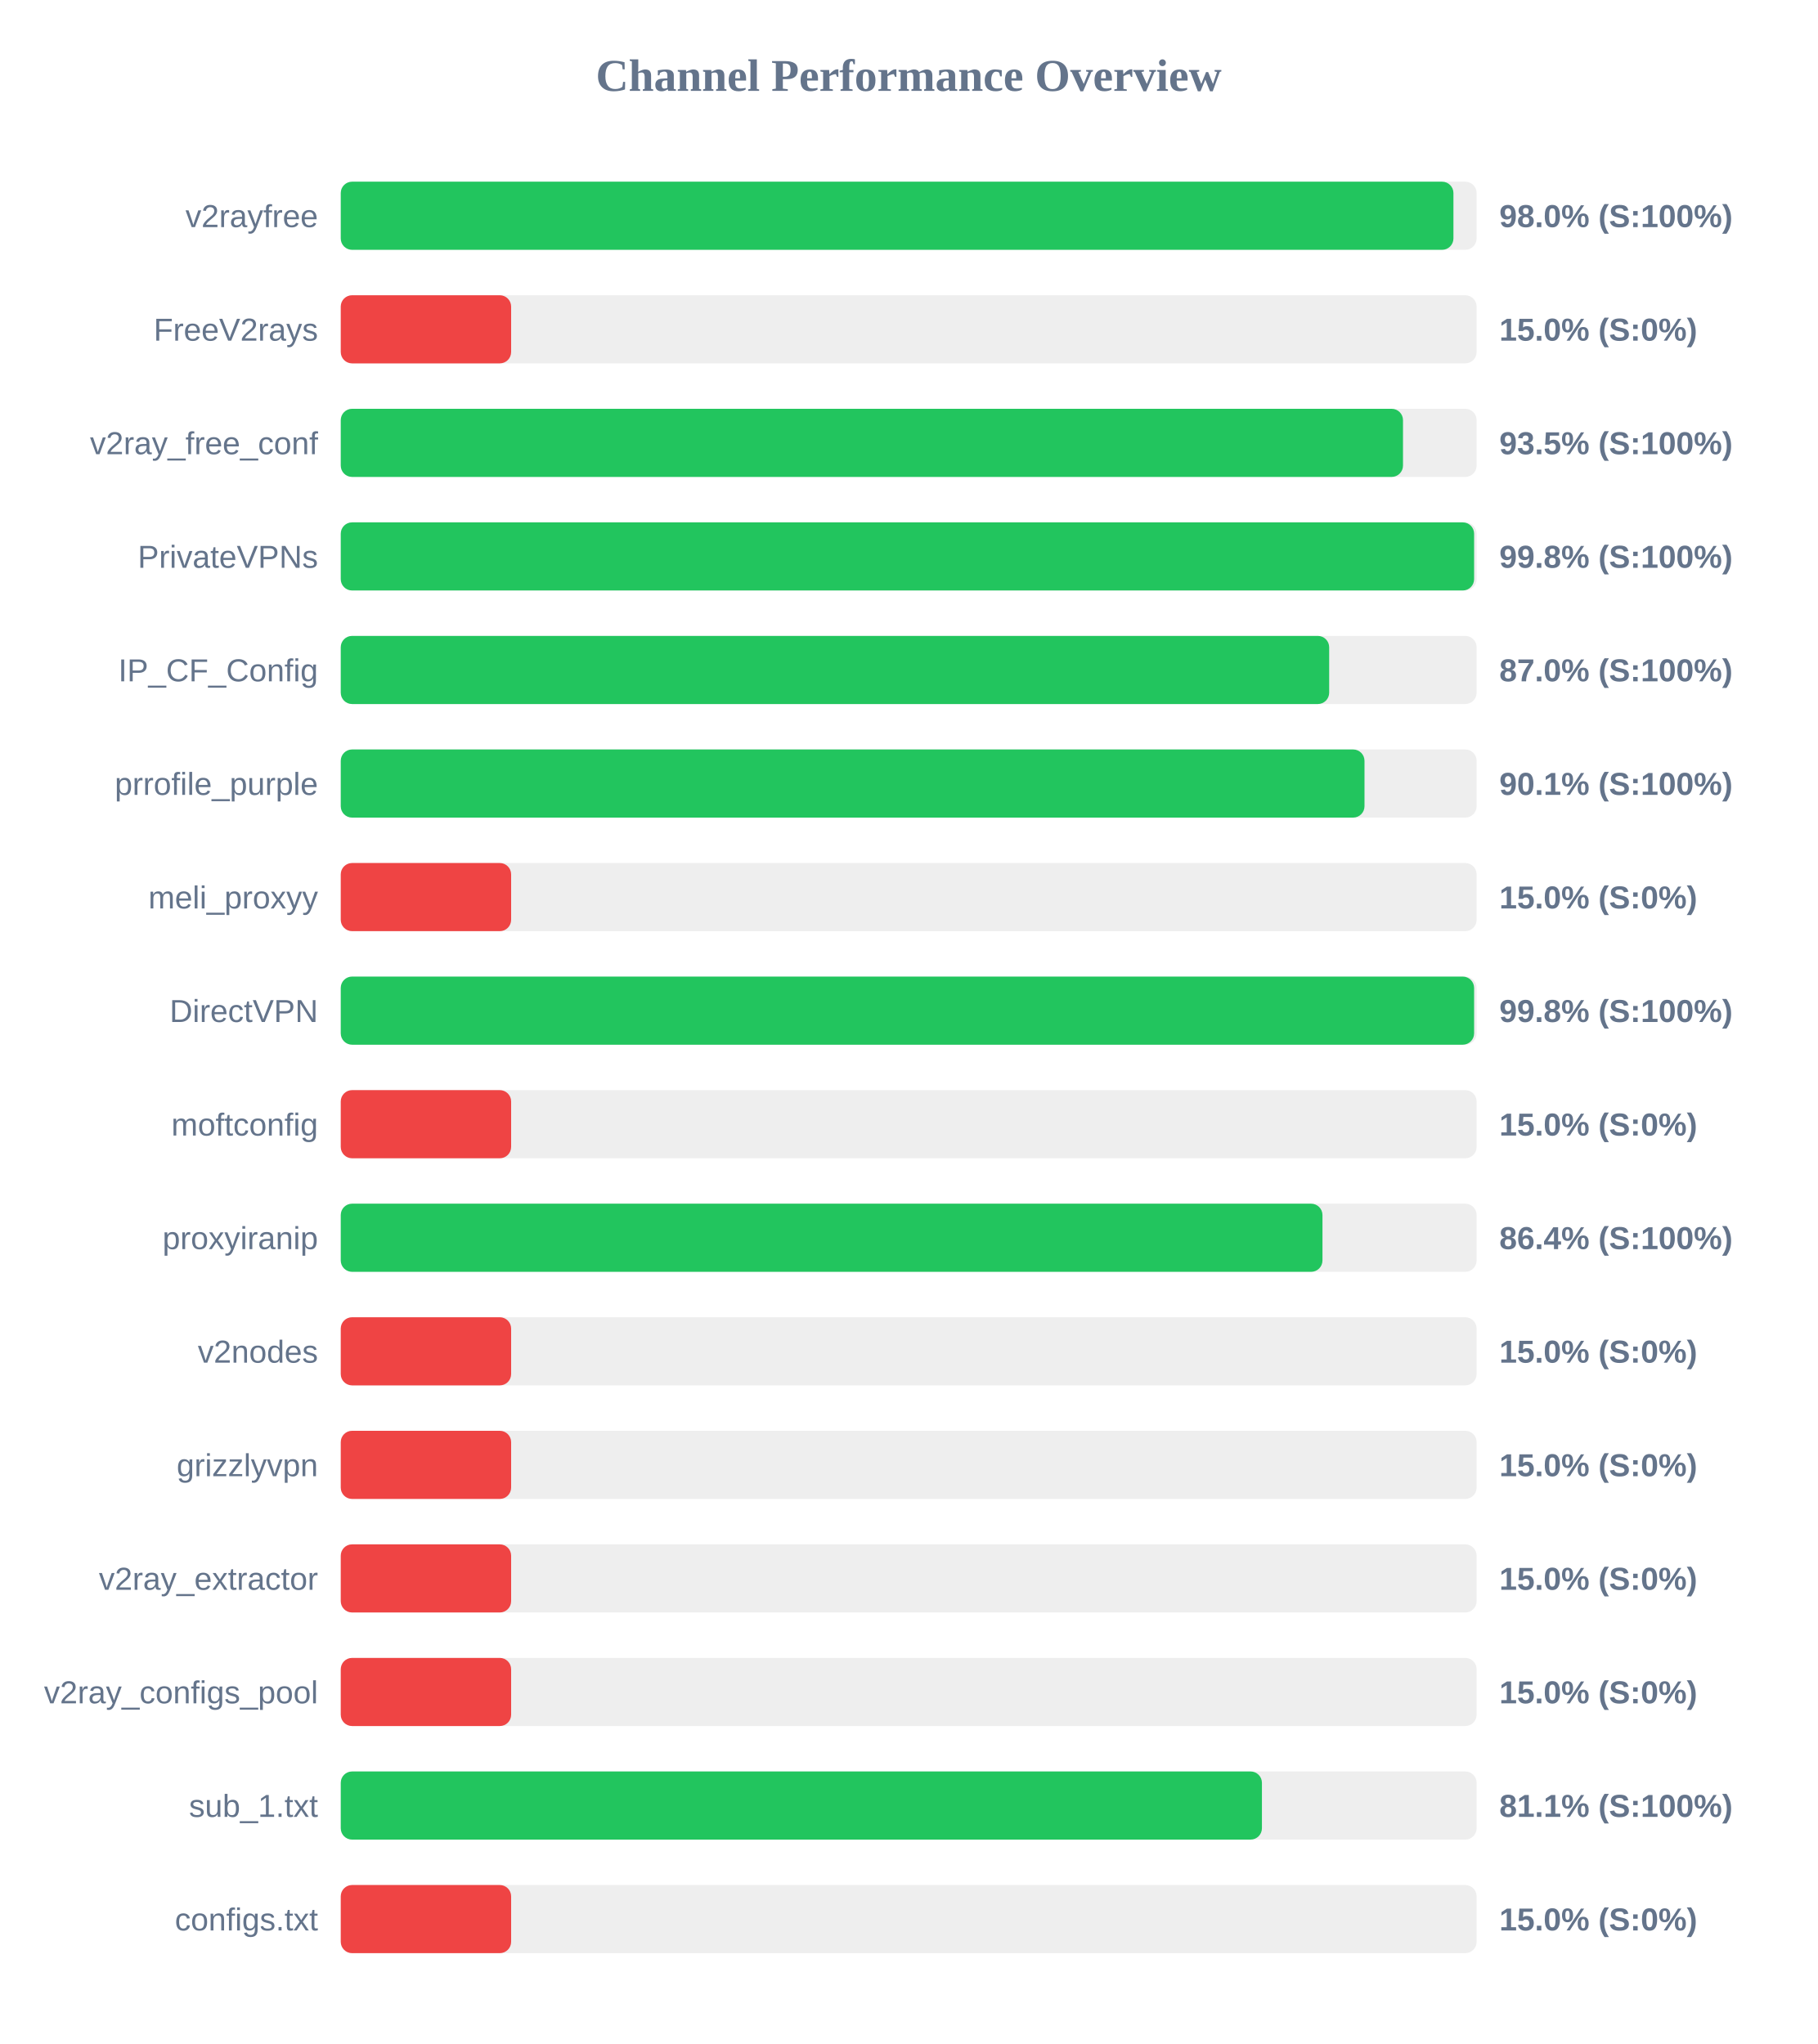
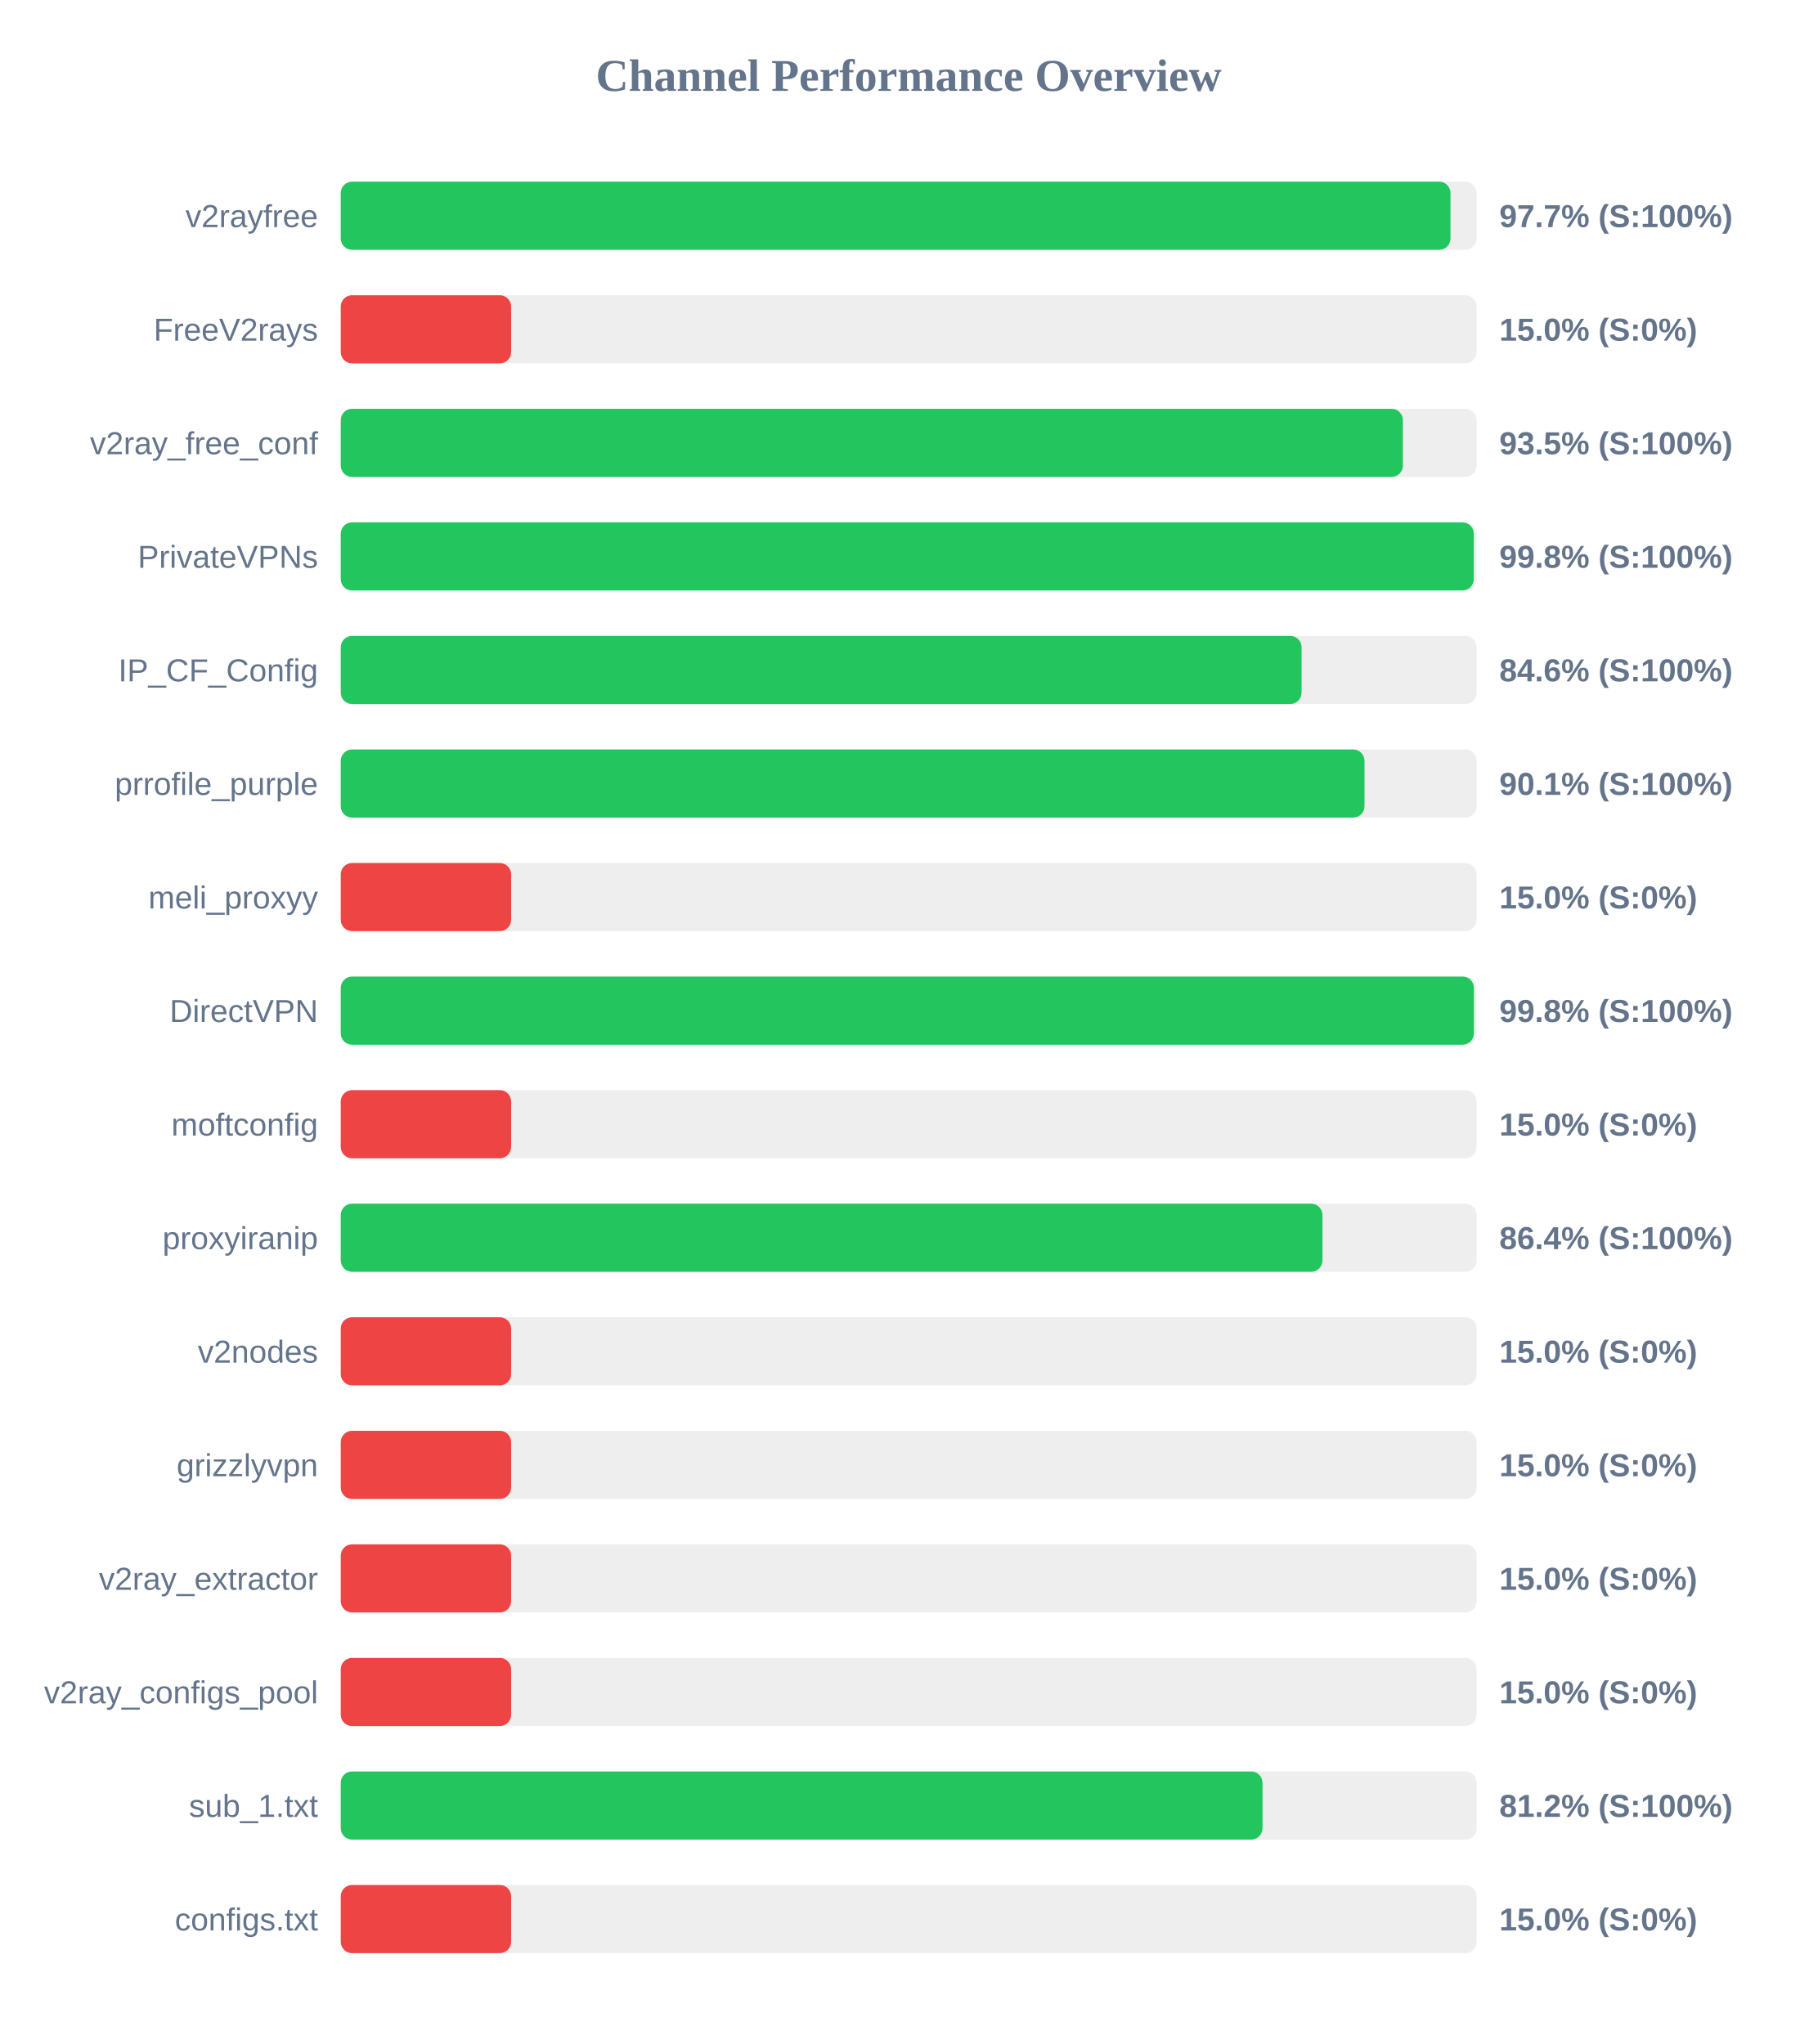
<svg xmlns="http://www.w3.org/2000/svg" width="800" height="900" version="1.1">
  <style>
        .row { font: 14px Arial; fill: #64748b; }
        .score { font: bold 14px Arial; fill: #64748b; }
    </style>
  <text x="400" y="40" text-anchor="middle" font-size="20px" font-weight="bold" fill="#64748b">Channel Performance Overview</text>
  <rect x="150" y="80" width="500" height="30" fill="#eee" rx="5" />
-   <rect x="150" y="80" width="489.8" height="30" fill="#22c55e" rx="5" />
+   <rect x="150" y="80" width="488.5" height="30" fill="#22c55e" rx="5" />
  <text x="140" y="100" text-anchor="end" class="row">v2rayfree</text>
-   <text x="660" y="100" text-anchor="start" class="score">98.0% (S:100%)</text>
+   <text x="660" y="100" text-anchor="start" class="score">97.7% (S:100%)</text>
  <rect x="150" y="130" width="500" height="30" fill="#eee" rx="5" />
  <rect x="150" y="130" width="75.0" height="30" fill="#ef4444" rx="5" />
  <text x="140" y="150" text-anchor="end" class="row">FreeV2rays</text>
  <text x="660" y="150" text-anchor="start" class="score">15.0% (S:0%)</text>
  <rect x="150" y="180" width="500" height="30" fill="#eee" rx="5" />
-   <rect x="150" y="180" width="467.6" height="30" fill="#22c55e" rx="5" />
+   <rect x="150" y="180" width="467.55" height="30" fill="#22c55e" rx="5" />
  <text x="140" y="200" text-anchor="end" class="row">v2ray_free_conf</text>
  <text x="660" y="200" text-anchor="start" class="score">93.5% (S:100%)</text>
  <rect x="150" y="230" width="500" height="30" fill="#eee" rx="5" />
-   <rect x="150" y="230" width="498.9" height="30" fill="#22c55e" rx="5" />
+   <rect x="150" y="230" width="498.75" height="30" fill="#22c55e" rx="5" />
  <text x="140" y="250" text-anchor="end" class="row">PrivateVPNs</text>
  <text x="660" y="250" text-anchor="start" class="score">99.8% (S:100%)</text>
  <rect x="150" y="280" width="500" height="30" fill="#eee" rx="5" />
-   <rect x="150" y="280" width="435.1" height="30" fill="#22c55e" rx="5" />
+   <rect x="150" y="280" width="422.95" height="30" fill="#22c55e" rx="5" />
  <text x="140" y="300" text-anchor="end" class="row">IP_CF_Config</text>
-   <text x="660" y="300" text-anchor="start" class="score">87.0% (S:100%)</text>
+   <text x="660" y="300" text-anchor="start" class="score">84.6% (S:100%)</text>
  <rect x="150" y="330" width="500" height="30" fill="#eee" rx="5" />
  <rect x="150" y="330" width="450.65" height="30" fill="#22c55e" rx="5" />
  <text x="140" y="350" text-anchor="end" class="row">prrofile_purple</text>
  <text x="660" y="350" text-anchor="start" class="score">90.1% (S:100%)</text>
  <rect x="150" y="380" width="500" height="30" fill="#eee" rx="5" />
  <rect x="150" y="380" width="75.0" height="30" fill="#ef4444" rx="5" />
  <text x="140" y="400" text-anchor="end" class="row">meli_proxyy</text>
  <text x="660" y="400" text-anchor="start" class="score">15.0% (S:0%)</text>
  <rect x="150" y="430" width="500" height="30" fill="#eee" rx="5" />
-   <rect x="150" y="430" width="498.9" height="30" fill="#22c55e" rx="5" />
+   <rect x="150" y="430" width="498.8" height="30" fill="#22c55e" rx="5" />
  <text x="140" y="450" text-anchor="end" class="row">DirectVPN</text>
  <text x="660" y="450" text-anchor="start" class="score">99.8% (S:100%)</text>
  <rect x="150" y="480" width="500" height="30" fill="#eee" rx="5" />
  <rect x="150" y="480" width="75.0" height="30" fill="#ef4444" rx="5" />
  <text x="140" y="500" text-anchor="end" class="row">moftconfig</text>
  <text x="660" y="500" text-anchor="start" class="score">15.0% (S:0%)</text>
  <rect x="150" y="530" width="500" height="30" fill="#eee" rx="5" />
  <rect x="150" y="530" width="432.15" height="30" fill="#22c55e" rx="5" />
  <text x="140" y="550" text-anchor="end" class="row">proxyiranip</text>
  <text x="660" y="550" text-anchor="start" class="score">86.4% (S:100%)</text>
  <rect x="150" y="580" width="500" height="30" fill="#eee" rx="5" />
  <rect x="150" y="580" width="75.0" height="30" fill="#ef4444" rx="5" />
  <text x="140" y="600" text-anchor="end" class="row">v2nodes</text>
  <text x="660" y="600" text-anchor="start" class="score">15.0% (S:0%)</text>
  <rect x="150" y="630" width="500" height="30" fill="#eee" rx="5" />
  <rect x="150" y="630" width="75.0" height="30" fill="#ef4444" rx="5" />
  <text x="140" y="650" text-anchor="end" class="row">grizzlyvpn</text>
  <text x="660" y="650" text-anchor="start" class="score">15.0% (S:0%)</text>
  <rect x="150" y="680" width="500" height="30" fill="#eee" rx="5" />
  <rect x="150" y="680" width="75.0" height="30" fill="#ef4444" rx="5" />
  <text x="140" y="700" text-anchor="end" class="row">v2ray_extractor</text>
  <text x="660" y="700" text-anchor="start" class="score">15.0% (S:0%)</text>
  <rect x="150" y="730" width="500" height="30" fill="#eee" rx="5" />
  <rect x="150" y="730" width="75.0" height="30" fill="#ef4444" rx="5" />
  <text x="140" y="750" text-anchor="end" class="row">v2ray_configs_pool</text>
  <text x="660" y="750" text-anchor="start" class="score">15.0% (S:0%)</text>
  <rect x="150" y="780" width="500" height="30" fill="#eee" rx="5" />
-   <rect x="150" y="780" width="405.5" height="30" fill="#22c55e" rx="5" />
+   <rect x="150" y="780" width="405.75" height="30" fill="#22c55e" rx="5" />
  <text x="140" y="800" text-anchor="end" class="row">sub_1.txt</text>
-   <text x="660" y="800" text-anchor="start" class="score">81.1% (S:100%)</text>
+   <text x="660" y="800" text-anchor="start" class="score">81.2% (S:100%)</text>
  <rect x="150" y="830" width="500" height="30" fill="#eee" rx="5" />
  <rect x="150" y="830" width="75.0" height="30" fill="#ef4444" rx="5" />
  <text x="140" y="850" text-anchor="end" class="row">configs.txt</text>
  <text x="660" y="850" text-anchor="start" class="score">15.0% (S:0%)</text>
</svg>
